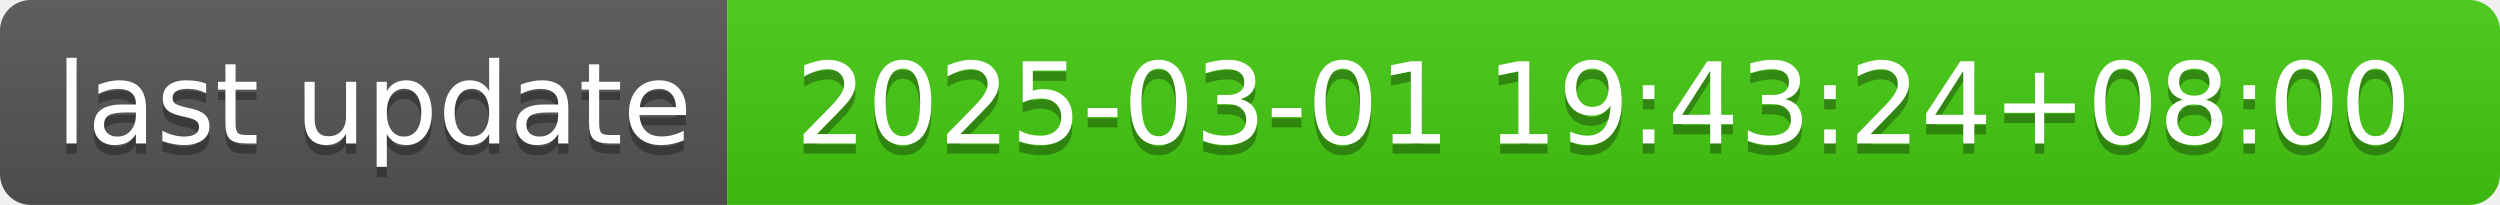
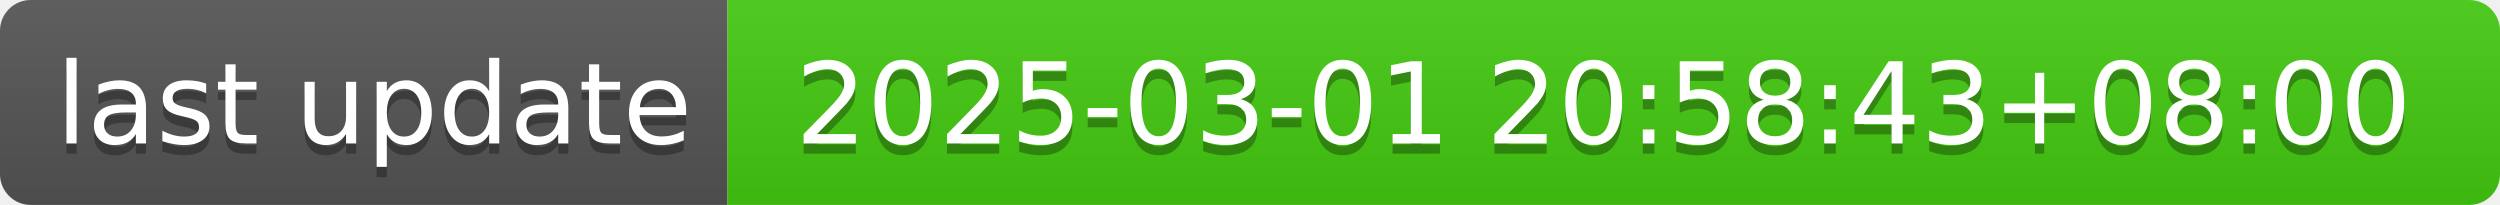
- <svg xmlns="http://www.w3.org/2000/svg" width="244" height="20" role="img" aria-label="last update: 2025-03-01 19:43:24+08:00">
+ <svg xmlns="http://www.w3.org/2000/svg" width="244" height="20" role="img" aria-label="last update: 2025-03-01 20:58:43+08:00">
  <linearGradient id="s" x2="0" y2="100%">
    <stop offset="0" stop-color="#bbb" stop-opacity=".1" />
    <stop offset="1" stop-opacity=".1" />
  </linearGradient>
  <clipPath id="r">
    <rect width="244" height="20" rx="3" fill="#fff" />
  </clipPath>
  <g clip-path="url(#r)">
    <rect width="71" height="20" fill="#555" />
    <rect x="71" width="173" height="20" fill="#4c1" />
    <rect width="244" height="20" fill="url(#s)" />
  </g>
  <g fill="#fff" text-anchor="middle" font-family="Verdana,Geneva,DejaVu Sans,sans-serif" text-rendering="geometricPrecision" font-size="110">
    <text aria-hidden="true" x="365" y="150" fill="#010101" fill-opacity=".3" transform="scale(.1)" textLength="610">last update</text>
    <text x="365" y="140" transform="scale(.1)" fill="#fff" textLength="610">last update</text>
-     <text aria-hidden="true" x="1565" y="150" fill="#010101" fill-opacity=".3" transform="scale(.1)" textLength="1630">2025-03-01 19:43:24+08:00</text>
-     <text x="1565" y="140" transform="scale(.1)" fill="#fff" textLength="1630">2025-03-01 19:43:24+08:00</text>
+     <text aria-hidden="true" x="1565" y="150" fill="#010101" fill-opacity=".3" transform="scale(.1)" textLength="1630">2025-03-01 20:58:43+08:00</text>
+     <text x="1565" y="140" transform="scale(.1)" fill="#fff" textLength="1630">2025-03-01 20:58:43+08:00</text>
  </g>
</svg>
